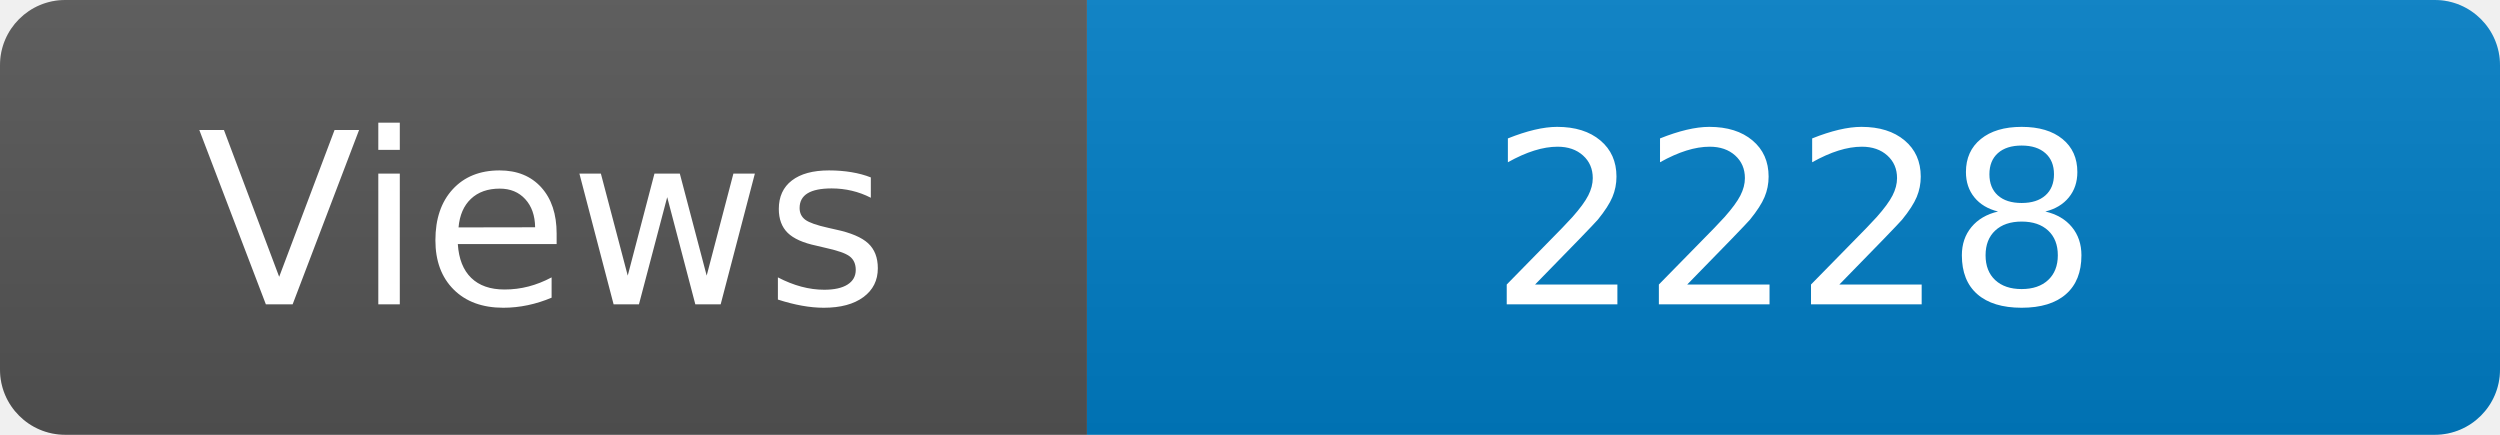
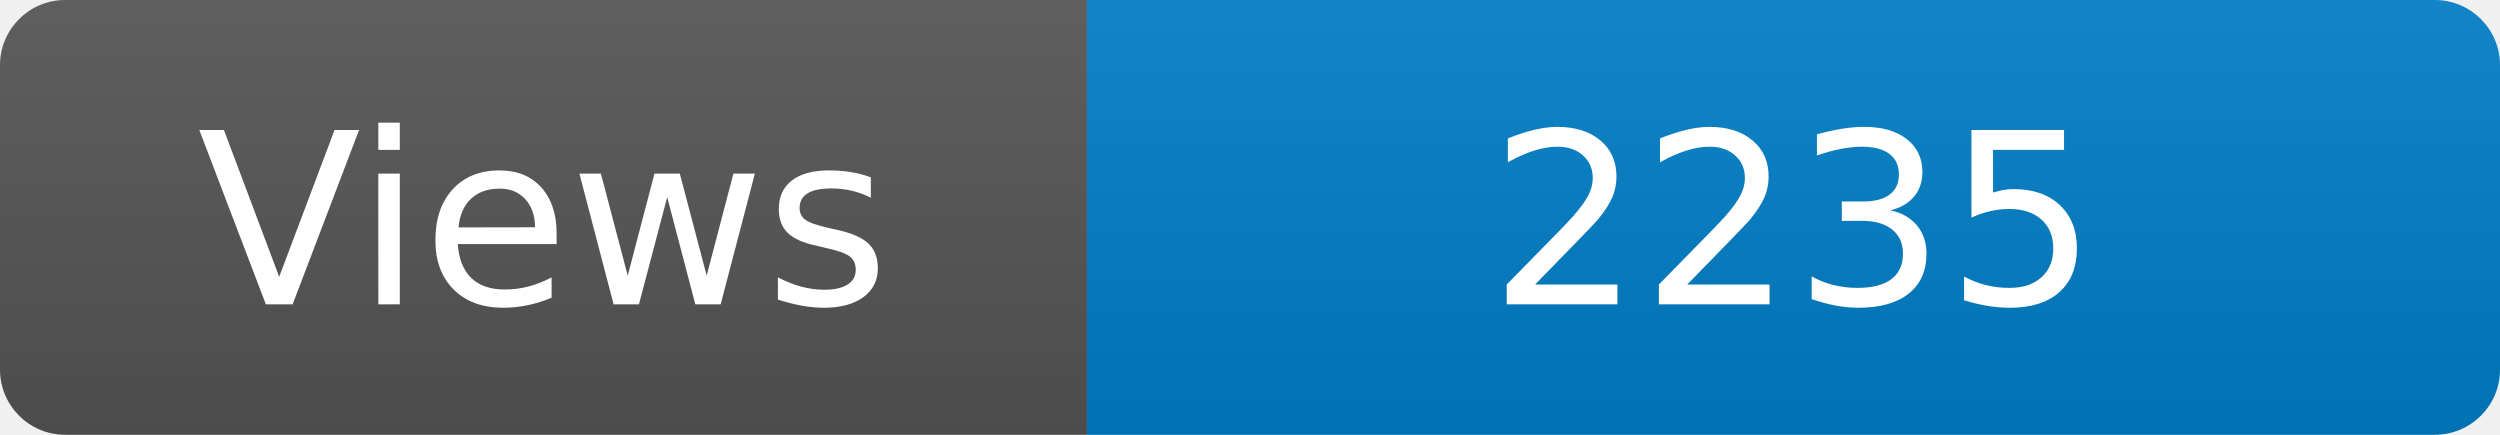
<svg xmlns="http://www.w3.org/2000/svg" width="115" height="20" role="img" aria-label="Maintained?: yes">
  <linearGradient id="s" x2="0" y2="100%">
    <stop offset="0" stop-color="#bbb" stop-opacity=".1" />
    <stop offset="1" stop-opacity=".1" />
  </linearGradient>
  <clipPath id="r">
    <rect width="115" height="20" rx="3" fill="#fff" />
  </clipPath>
  <g clip-path="url(#r)">
    <rect width="50" height="20" fill="#555" />
    <rect x="50" width="160" height="20" fill="#007ec6" />
    <rect width="115" height="20" fill="url(#s)" />
  </g>
  <g fill="#fff" text-anchor="middle" font-family="Verdana,Geneva,DejaVu Sans,sans-serif" font-size="110">
    <text x="250" y="140" transform="scale(.1)" fill="#fff">Views</text>
-     <text x="825" y="140" transform="scale(.1)" fill="#fff">2228</text>
+     <text x="825" y="140" transform="scale(.1)" fill="#fff">2235</text>
  </g>
</svg>
